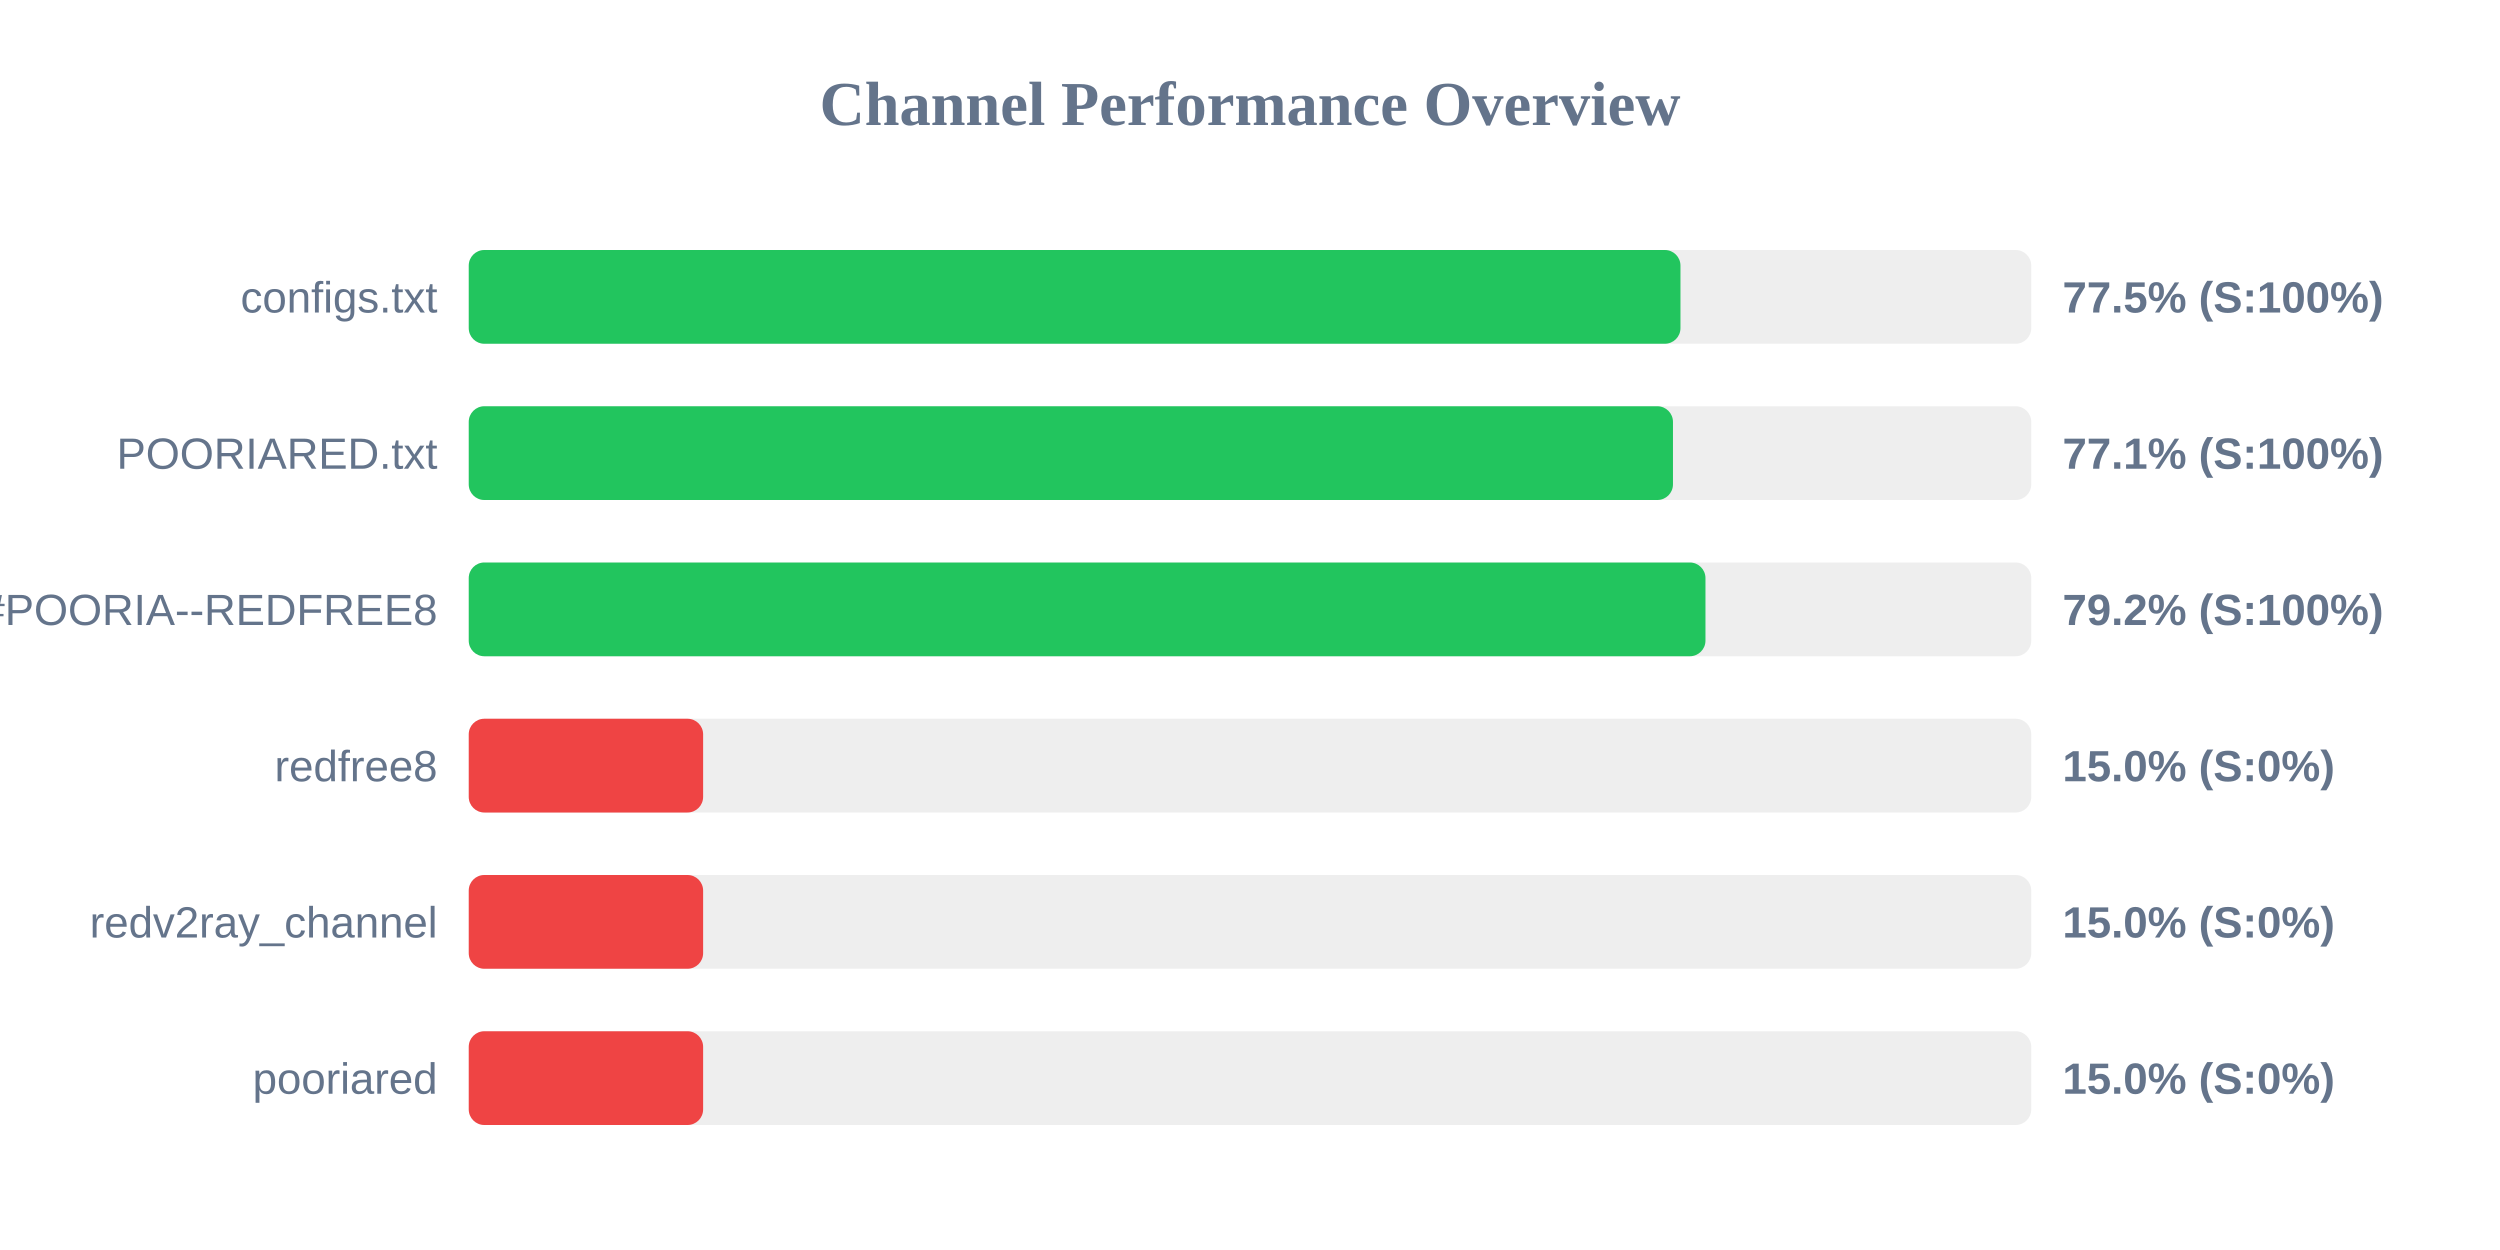
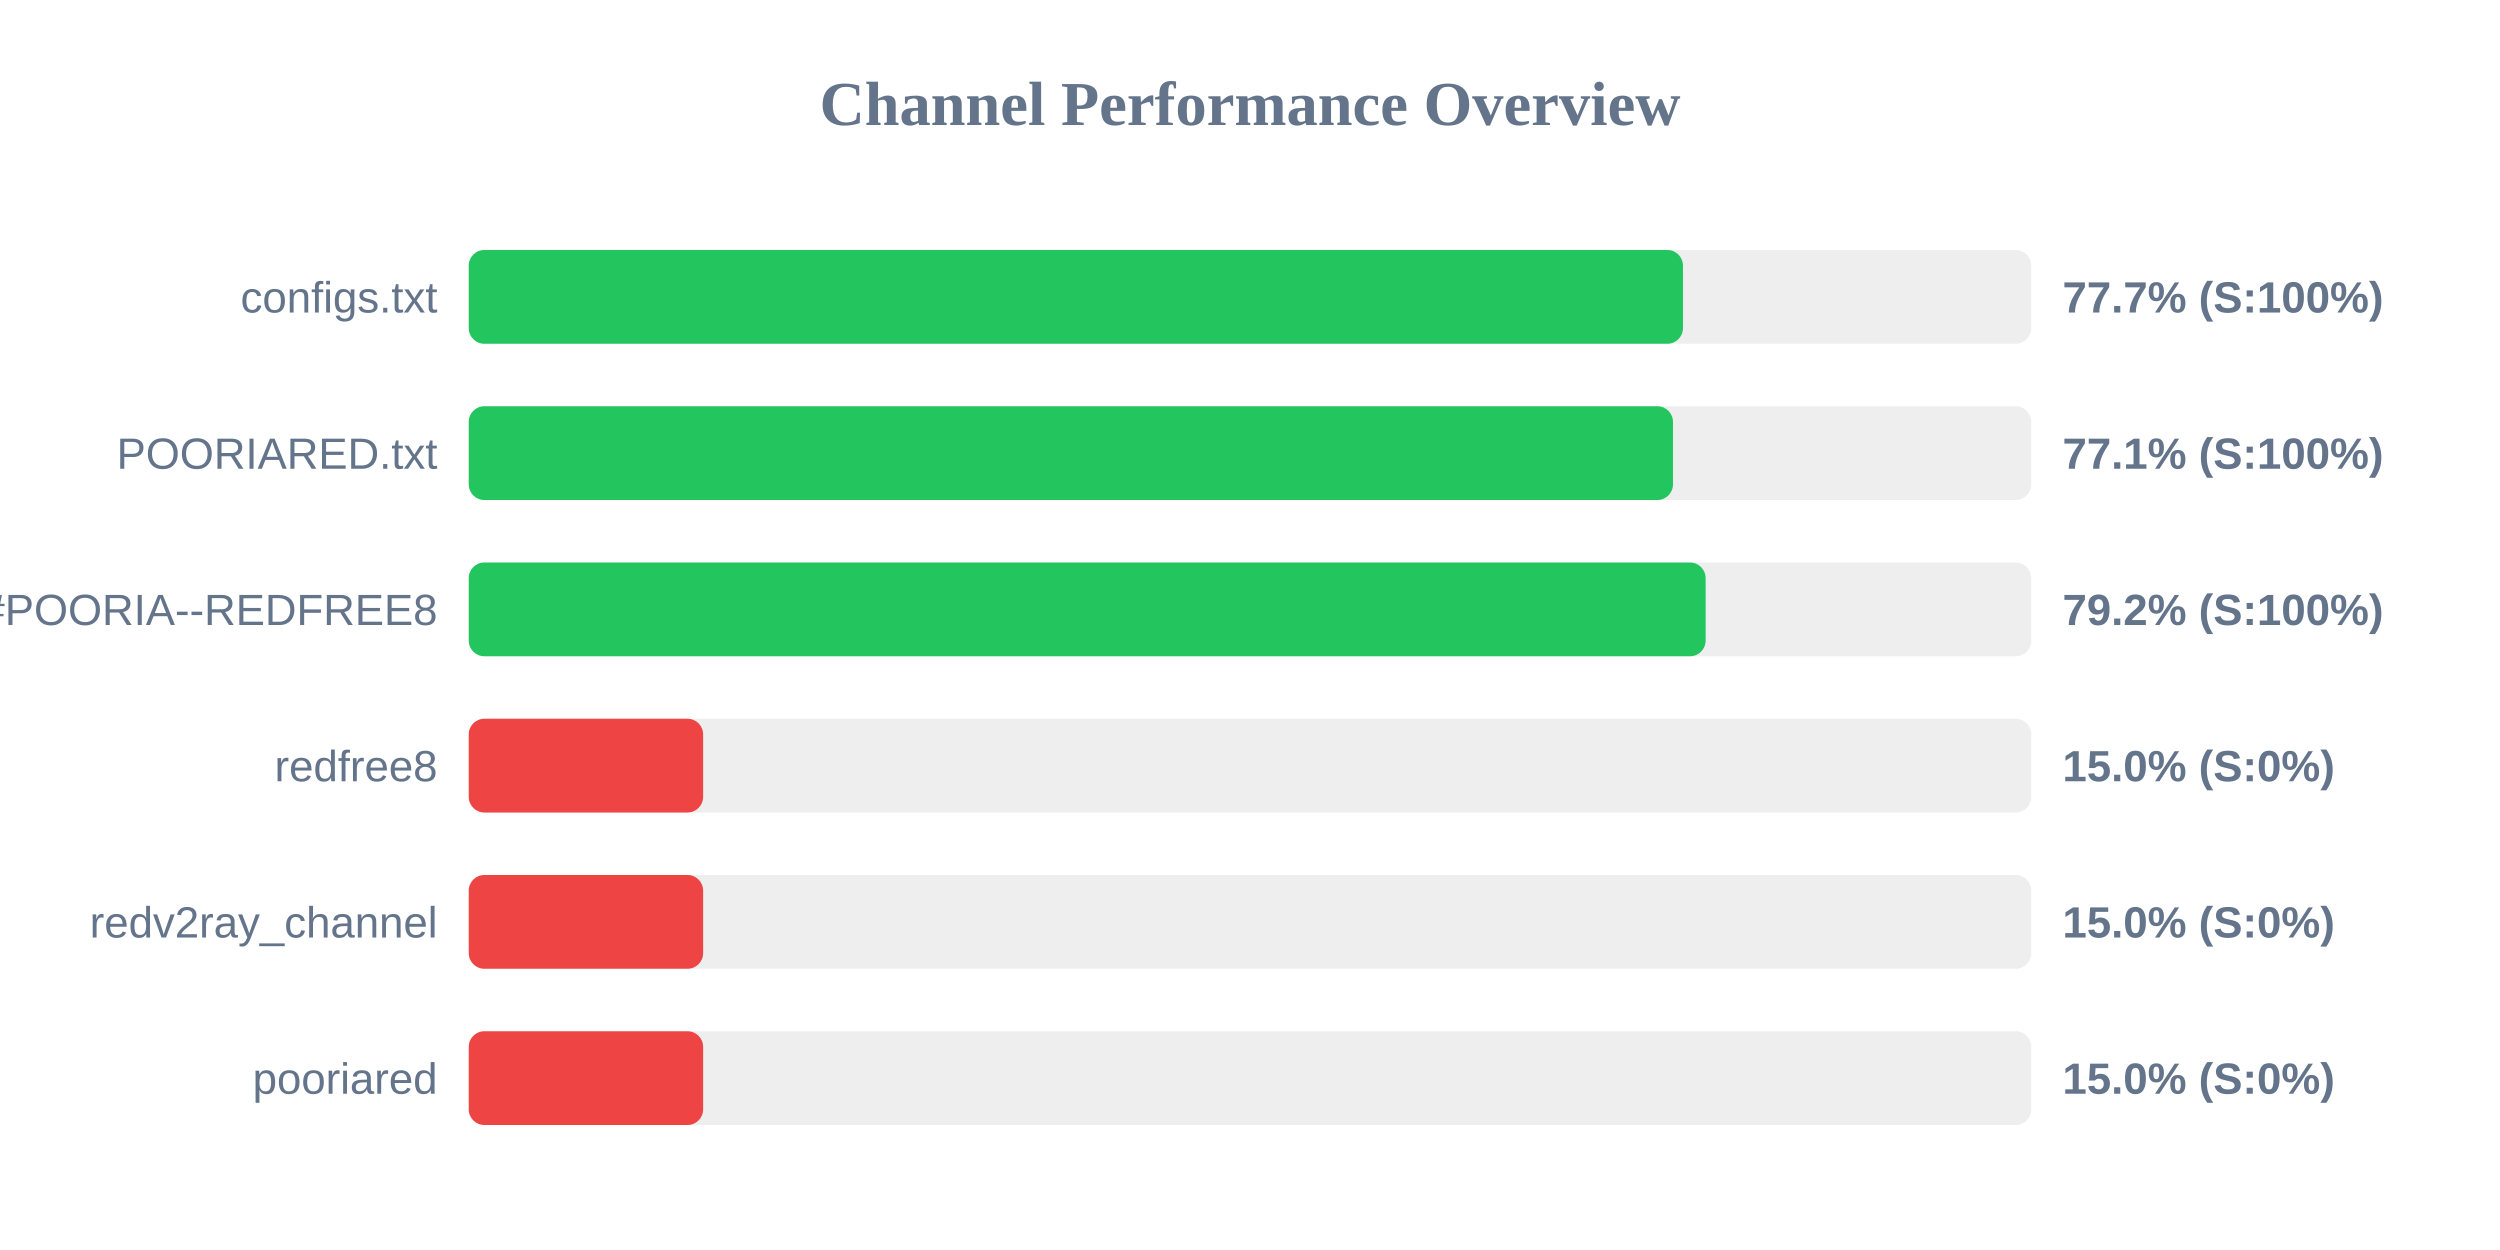
<svg xmlns="http://www.w3.org/2000/svg" width="800" height="400" version="1.1">
  <style>
        .row { font: 14px Arial; fill: #64748b; }
        .score { font: bold 14px Arial; fill: #64748b; }
    </style>
  <text x="400" y="40" text-anchor="middle" font-size="20px" font-weight="bold" fill="#64748b">Channel Performance Overview</text>
  <rect x="150" y="80" width="500" height="30" fill="#eee" rx="5" />
-   <rect x="150" y="80" width="387.75" height="30" fill="#22c55e" rx="5" />
+   <rect x="150" y="80" width="388.55" height="30" fill="#22c55e" rx="5" />
  <text x="140" y="100" text-anchor="end" class="row">configs.txt</text>
-   <text x="660" y="100" text-anchor="start" class="score">77.5% (S:100%)</text>
+   <text x="660" y="100" text-anchor="start" class="score">77.7% (S:100%)</text>
  <rect x="150" y="130" width="500" height="30" fill="#eee" rx="5" />
  <rect x="150" y="130" width="385.35" height="30" fill="#22c55e" rx="5" />
  <text x="140" y="150" text-anchor="end" class="row">POORIARED.txt</text>
  <text x="660" y="150" text-anchor="start" class="score">77.1% (S:100%)</text>
  <rect x="150" y="180" width="500" height="30" fill="#eee" rx="5" />
-   <rect x="150" y="180" width="395.75" height="30" fill="#22c55e" rx="5" />
+   <rect x="150" y="180" width="395.8" height="30" fill="#22c55e" rx="5" />
  <text x="140" y="200" text-anchor="end" class="row">POORIA--REDFREE8.txt#POORIA--REDFREE8</text>
  <text x="660" y="200" text-anchor="start" class="score">79.2% (S:100%)</text>
  <rect x="150" y="230" width="500" height="30" fill="#eee" rx="5" />
  <rect x="150" y="230" width="75.0" height="30" fill="#ef4444" rx="5" />
  <text x="140" y="250" text-anchor="end" class="row">redfree8</text>
  <text x="660" y="250" text-anchor="start" class="score">15.0% (S:0%)</text>
  <rect x="150" y="280" width="500" height="30" fill="#eee" rx="5" />
  <rect x="150" y="280" width="75.0" height="30" fill="#ef4444" rx="5" />
  <text x="140" y="300" text-anchor="end" class="row">redv2ray_channel</text>
  <text x="660" y="300" text-anchor="start" class="score">15.0% (S:0%)</text>
  <rect x="150" y="330" width="500" height="30" fill="#eee" rx="5" />
  <rect x="150" y="330" width="75.0" height="30" fill="#ef4444" rx="5" />
  <text x="140" y="350" text-anchor="end" class="row">pooriared</text>
  <text x="660" y="350" text-anchor="start" class="score">15.0% (S:0%)</text>
</svg>
